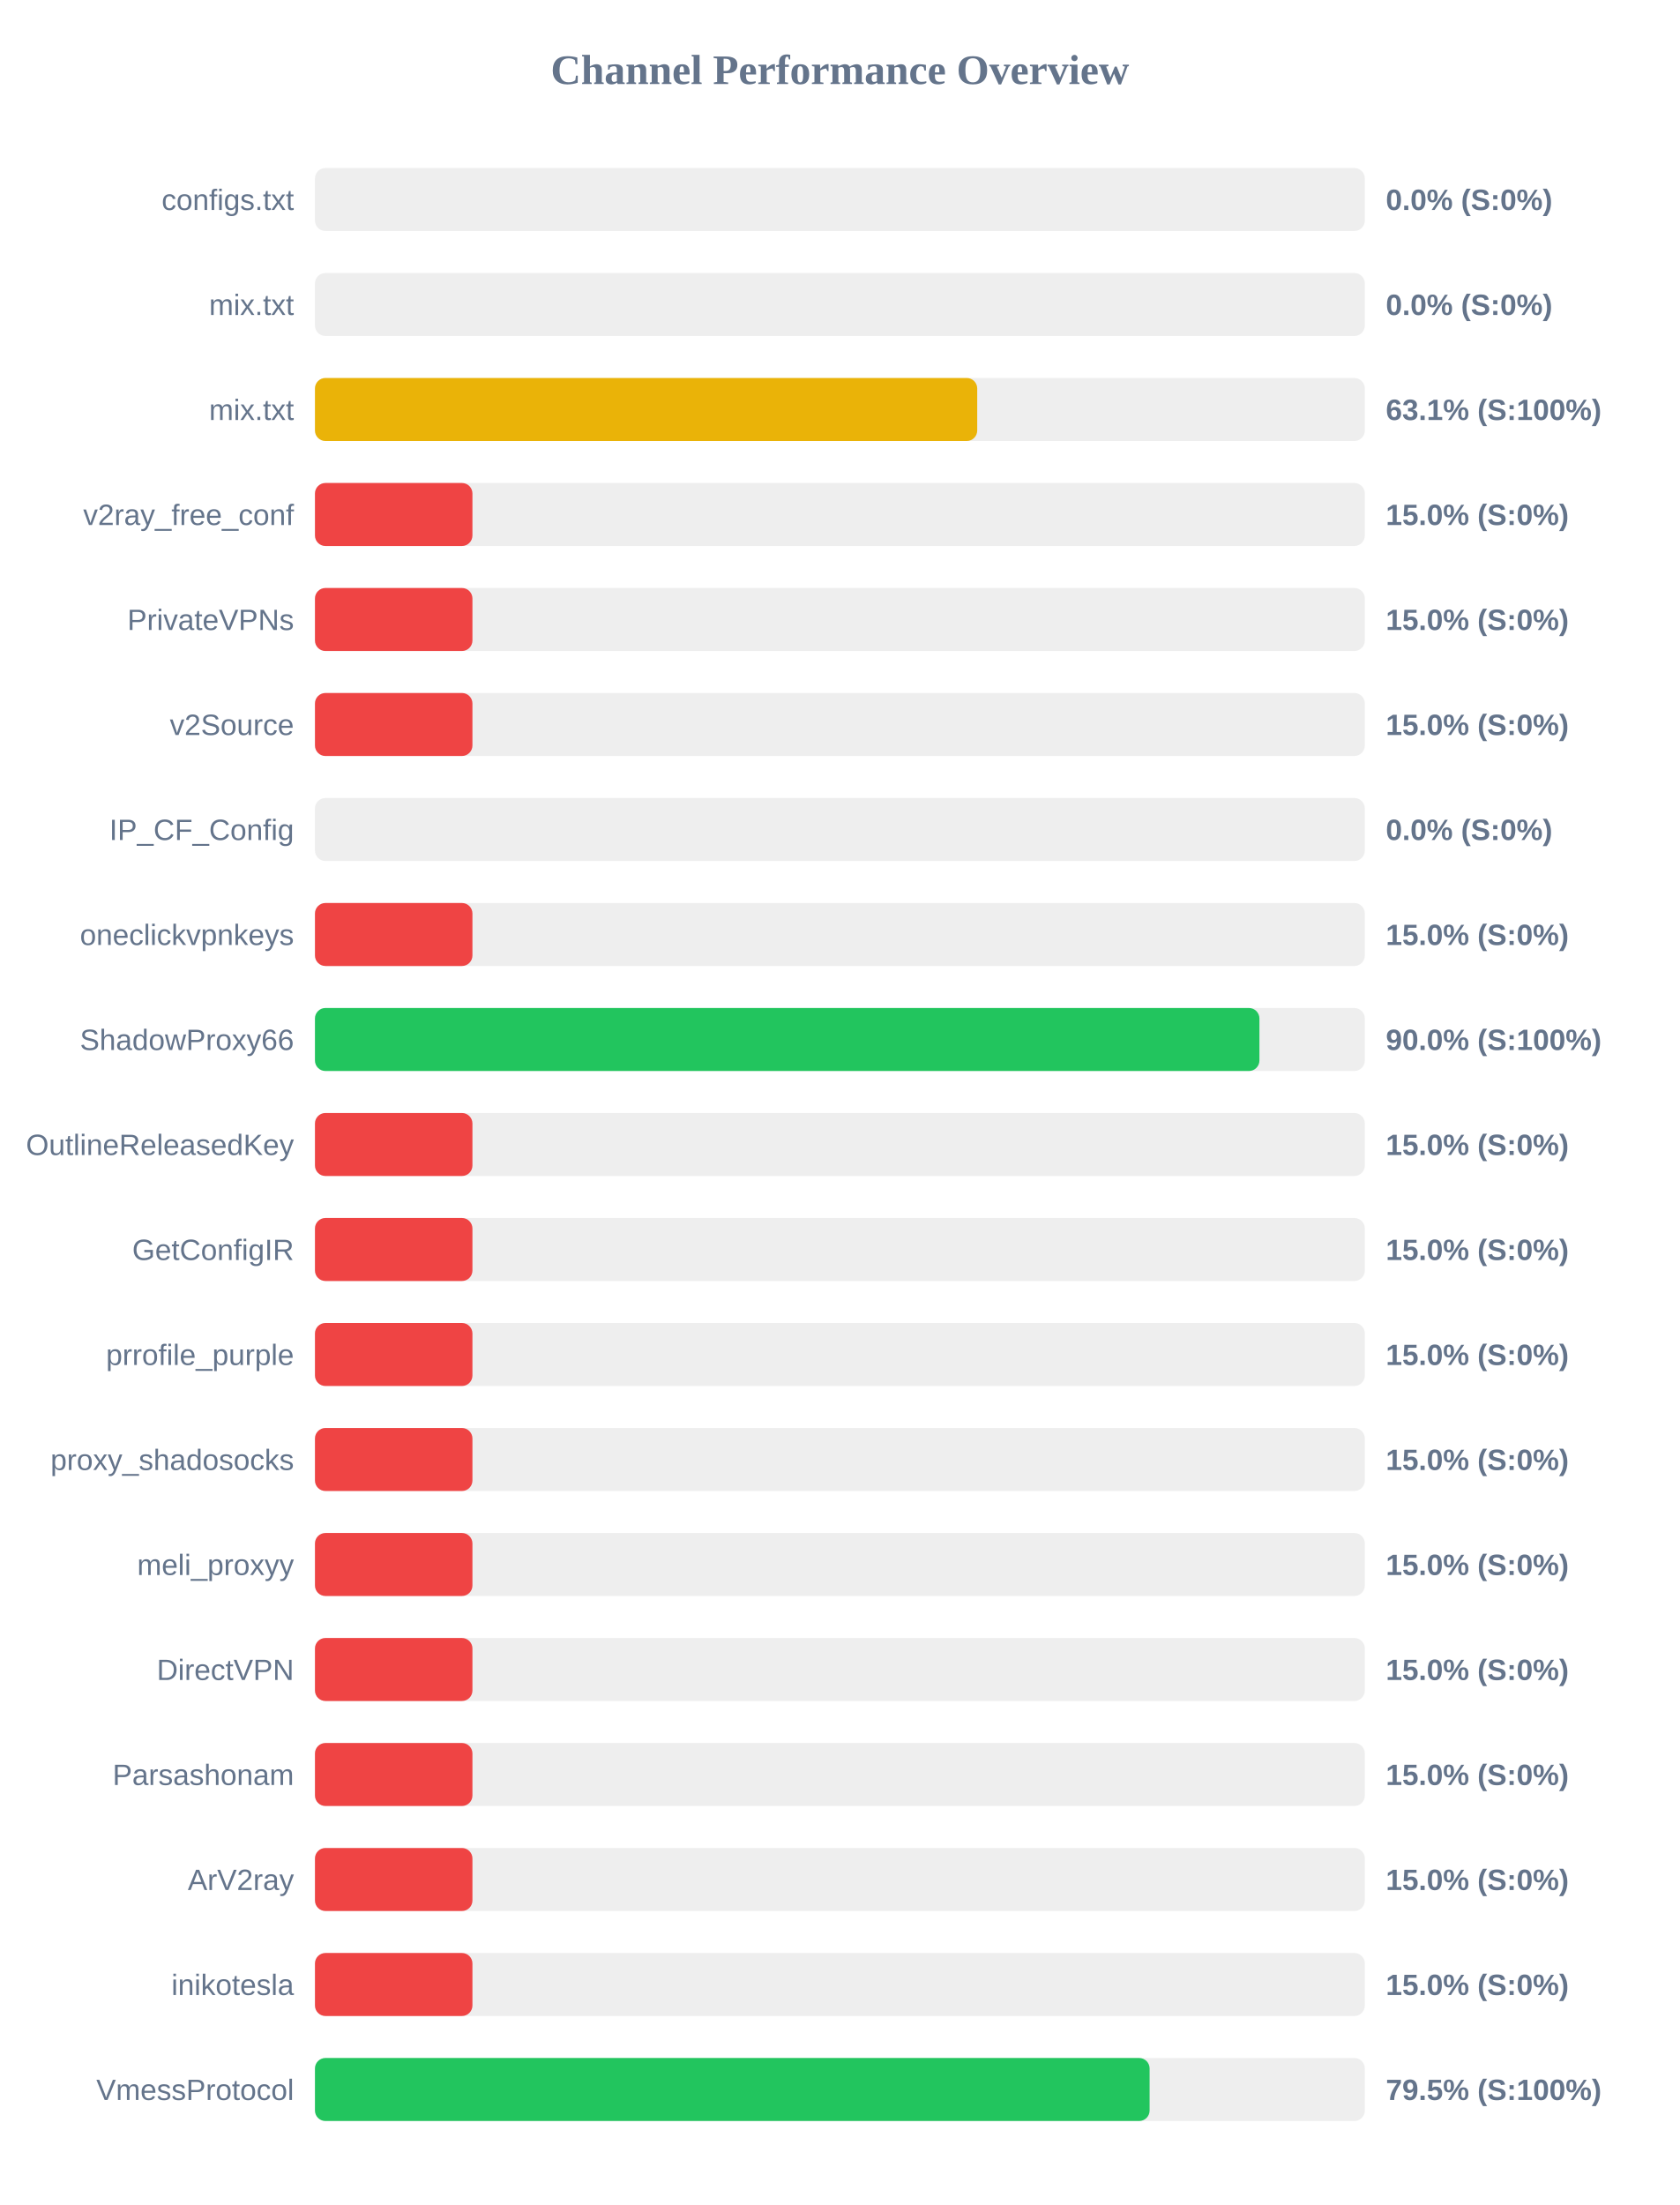
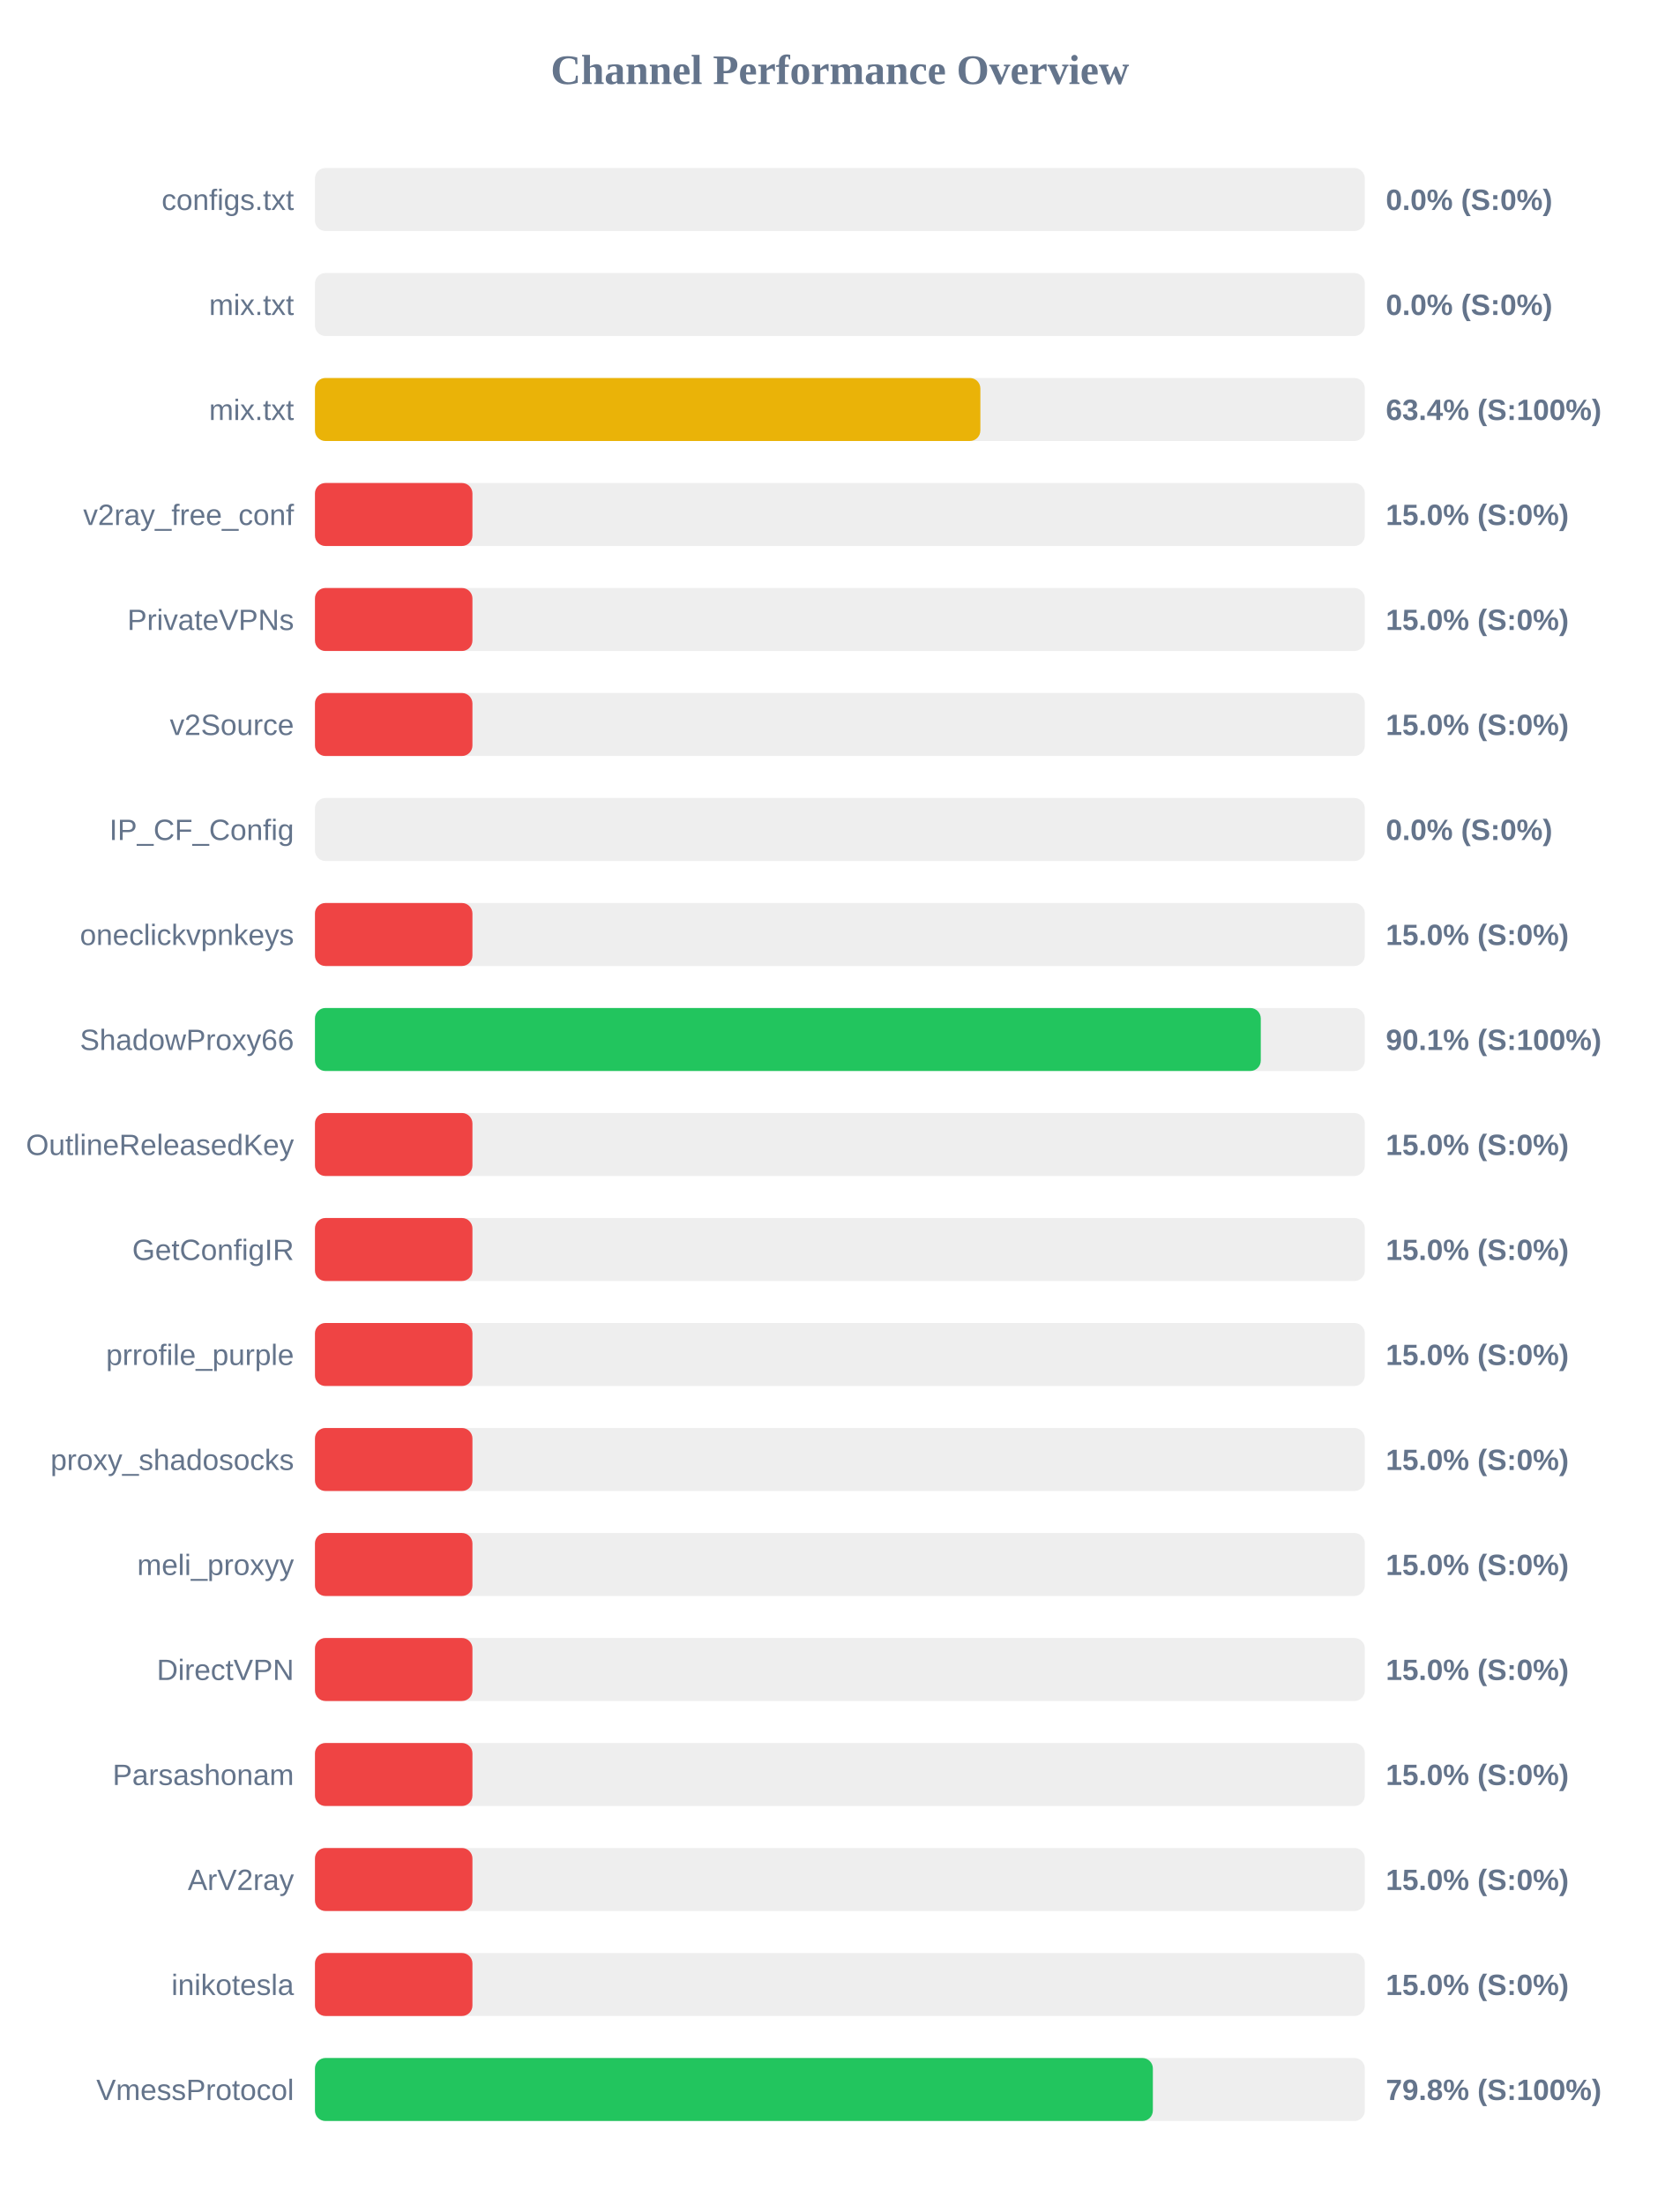
<svg xmlns="http://www.w3.org/2000/svg" width="800" height="1050" version="1.1">
  <style>
        .row { font: 14px Arial; fill: #64748b; }
        .score { font: bold 14px Arial; fill: #64748b; }
    </style>
  <text x="400" y="40" text-anchor="middle" font-size="20px" font-weight="bold" fill="#64748b">Channel Performance Overview</text>
  <rect x="150" y="80" width="500" height="30" fill="#eee" rx="5" />
  <rect x="150" y="80" width="0.0" height="30" fill="#ef4444" rx="5" />
  <text x="140" y="100" text-anchor="end" class="row">configs.txt</text>
  <text x="660" y="100" text-anchor="start" class="score">0.0% (S:0%)</text>
  <rect x="150" y="130" width="500" height="30" fill="#eee" rx="5" />
  <rect x="150" y="130" width="0.0" height="30" fill="#ef4444" rx="5" />
  <text x="140" y="150" text-anchor="end" class="row">mix.txt</text>
  <text x="660" y="150" text-anchor="start" class="score">0.0% (S:0%)</text>
  <rect x="150" y="180" width="500" height="30" fill="#eee" rx="5" />
-   <rect x="150" y="180" width="315.4" height="30" fill="#eab308" rx="5" />
+   <rect x="150" y="180" width="316.9" height="30" fill="#eab308" rx="5" />
  <text x="140" y="200" text-anchor="end" class="row">mix.txt</text>
-   <text x="660" y="200" text-anchor="start" class="score">63.1% (S:100%)</text>
+   <text x="660" y="200" text-anchor="start" class="score">63.4% (S:100%)</text>
  <rect x="150" y="230" width="500" height="30" fill="#eee" rx="5" />
  <rect x="150" y="230" width="75.0" height="30" fill="#ef4444" rx="5" />
  <text x="140" y="250" text-anchor="end" class="row">v2ray_free_conf</text>
  <text x="660" y="250" text-anchor="start" class="score">15.0% (S:0%)</text>
  <rect x="150" y="280" width="500" height="30" fill="#eee" rx="5" />
  <rect x="150" y="280" width="75.0" height="30" fill="#ef4444" rx="5" />
  <text x="140" y="300" text-anchor="end" class="row">PrivateVPNs</text>
  <text x="660" y="300" text-anchor="start" class="score">15.0% (S:0%)</text>
  <rect x="150" y="330" width="500" height="30" fill="#eee" rx="5" />
  <rect x="150" y="330" width="75.0" height="30" fill="#ef4444" rx="5" />
  <text x="140" y="350" text-anchor="end" class="row">v2Source</text>
  <text x="660" y="350" text-anchor="start" class="score">15.0% (S:0%)</text>
  <rect x="150" y="380" width="500" height="30" fill="#eee" rx="5" />
  <rect x="150" y="380" width="0.0" height="30" fill="#ef4444" rx="5" />
  <text x="140" y="400" text-anchor="end" class="row">IP_CF_Config</text>
  <text x="660" y="400" text-anchor="start" class="score">0.0% (S:0%)</text>
  <rect x="150" y="430" width="500" height="30" fill="#eee" rx="5" />
  <rect x="150" y="430" width="75.0" height="30" fill="#ef4444" rx="5" />
  <text x="140" y="450" text-anchor="end" class="row">oneclickvpnkeys</text>
  <text x="660" y="450" text-anchor="start" class="score">15.0% (S:0%)</text>
  <rect x="150" y="480" width="500" height="30" fill="#eee" rx="5" />
-   <rect x="150" y="480" width="449.8" height="30" fill="#22c55e" rx="5" />
+   <rect x="150" y="480" width="450.45" height="30" fill="#22c55e" rx="5" />
  <text x="140" y="500" text-anchor="end" class="row">ShadowProxy66</text>
-   <text x="660" y="500" text-anchor="start" class="score">90.0% (S:100%)</text>
+   <text x="660" y="500" text-anchor="start" class="score">90.1% (S:100%)</text>
  <rect x="150" y="530" width="500" height="30" fill="#eee" rx="5" />
  <rect x="150" y="530" width="75.0" height="30" fill="#ef4444" rx="5" />
  <text x="140" y="550" text-anchor="end" class="row">OutlineReleasedKey</text>
  <text x="660" y="550" text-anchor="start" class="score">15.0% (S:0%)</text>
  <rect x="150" y="580" width="500" height="30" fill="#eee" rx="5" />
  <rect x="150" y="580" width="75.0" height="30" fill="#ef4444" rx="5" />
  <text x="140" y="600" text-anchor="end" class="row">GetConfigIR</text>
  <text x="660" y="600" text-anchor="start" class="score">15.0% (S:0%)</text>
  <rect x="150" y="630" width="500" height="30" fill="#eee" rx="5" />
  <rect x="150" y="630" width="75.0" height="30" fill="#ef4444" rx="5" />
  <text x="140" y="650" text-anchor="end" class="row">prrofile_purple</text>
  <text x="660" y="650" text-anchor="start" class="score">15.0% (S:0%)</text>
  <rect x="150" y="680" width="500" height="30" fill="#eee" rx="5" />
  <rect x="150" y="680" width="75.0" height="30" fill="#ef4444" rx="5" />
  <text x="140" y="700" text-anchor="end" class="row">proxy_shadosocks</text>
  <text x="660" y="700" text-anchor="start" class="score">15.0% (S:0%)</text>
  <rect x="150" y="730" width="500" height="30" fill="#eee" rx="5" />
  <rect x="150" y="730" width="75.0" height="30" fill="#ef4444" rx="5" />
  <text x="140" y="750" text-anchor="end" class="row">meli_proxyy</text>
  <text x="660" y="750" text-anchor="start" class="score">15.0% (S:0%)</text>
  <rect x="150" y="780" width="500" height="30" fill="#eee" rx="5" />
  <rect x="150" y="780" width="75.0" height="30" fill="#ef4444" rx="5" />
  <text x="140" y="800" text-anchor="end" class="row">DirectVPN</text>
  <text x="660" y="800" text-anchor="start" class="score">15.0% (S:0%)</text>
  <rect x="150" y="830" width="500" height="30" fill="#eee" rx="5" />
  <rect x="150" y="830" width="75.0" height="30" fill="#ef4444" rx="5" />
  <text x="140" y="850" text-anchor="end" class="row">Parsashonam</text>
  <text x="660" y="850" text-anchor="start" class="score">15.0% (S:0%)</text>
  <rect x="150" y="880" width="500" height="30" fill="#eee" rx="5" />
  <rect x="150" y="880" width="75.0" height="30" fill="#ef4444" rx="5" />
  <text x="140" y="900" text-anchor="end" class="row">ArV2ray</text>
  <text x="660" y="900" text-anchor="start" class="score">15.0% (S:0%)</text>
  <rect x="150" y="930" width="500" height="30" fill="#eee" rx="5" />
  <rect x="150" y="930" width="75.0" height="30" fill="#ef4444" rx="5" />
  <text x="140" y="950" text-anchor="end" class="row">inikotesla</text>
  <text x="660" y="950" text-anchor="start" class="score">15.0% (S:0%)</text>
  <rect x="150" y="980" width="500" height="30" fill="#eee" rx="5" />
-   <rect x="150" y="980" width="397.5" height="30" fill="#22c55e" rx="5" />
+   <rect x="150" y="980" width="399.05" height="30" fill="#22c55e" rx="5" />
  <text x="140" y="1000" text-anchor="end" class="row">VmessProtocol</text>
-   <text x="660" y="1000" text-anchor="start" class="score">79.5% (S:100%)</text>
+   <text x="660" y="1000" text-anchor="start" class="score">79.8% (S:100%)</text>
</svg>
